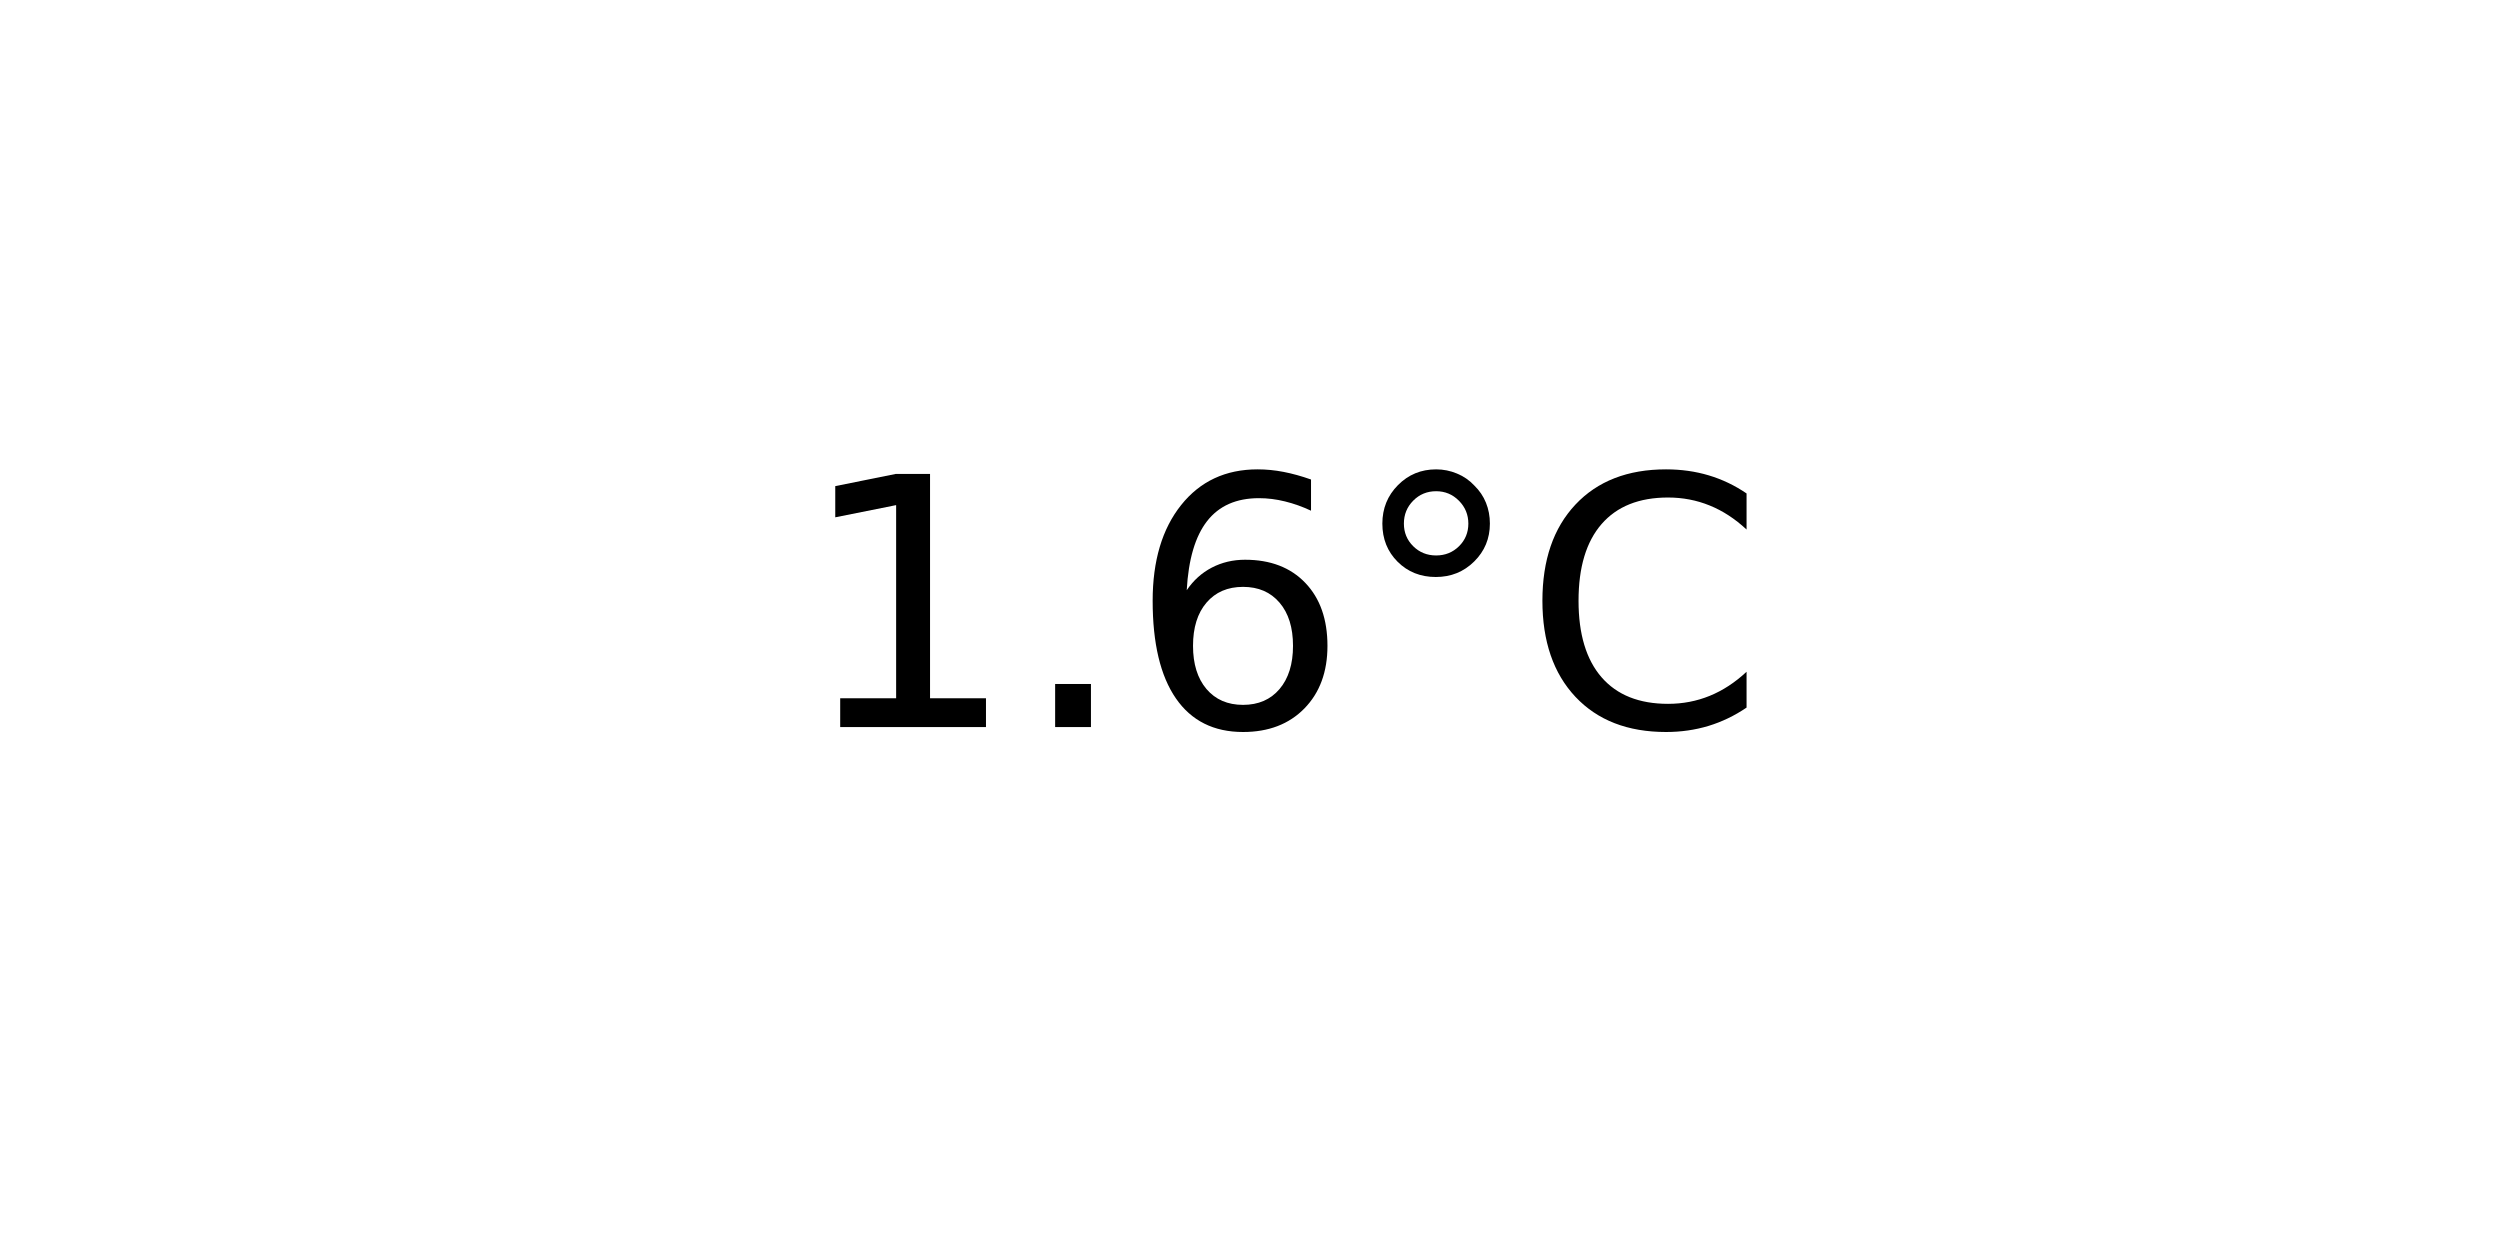
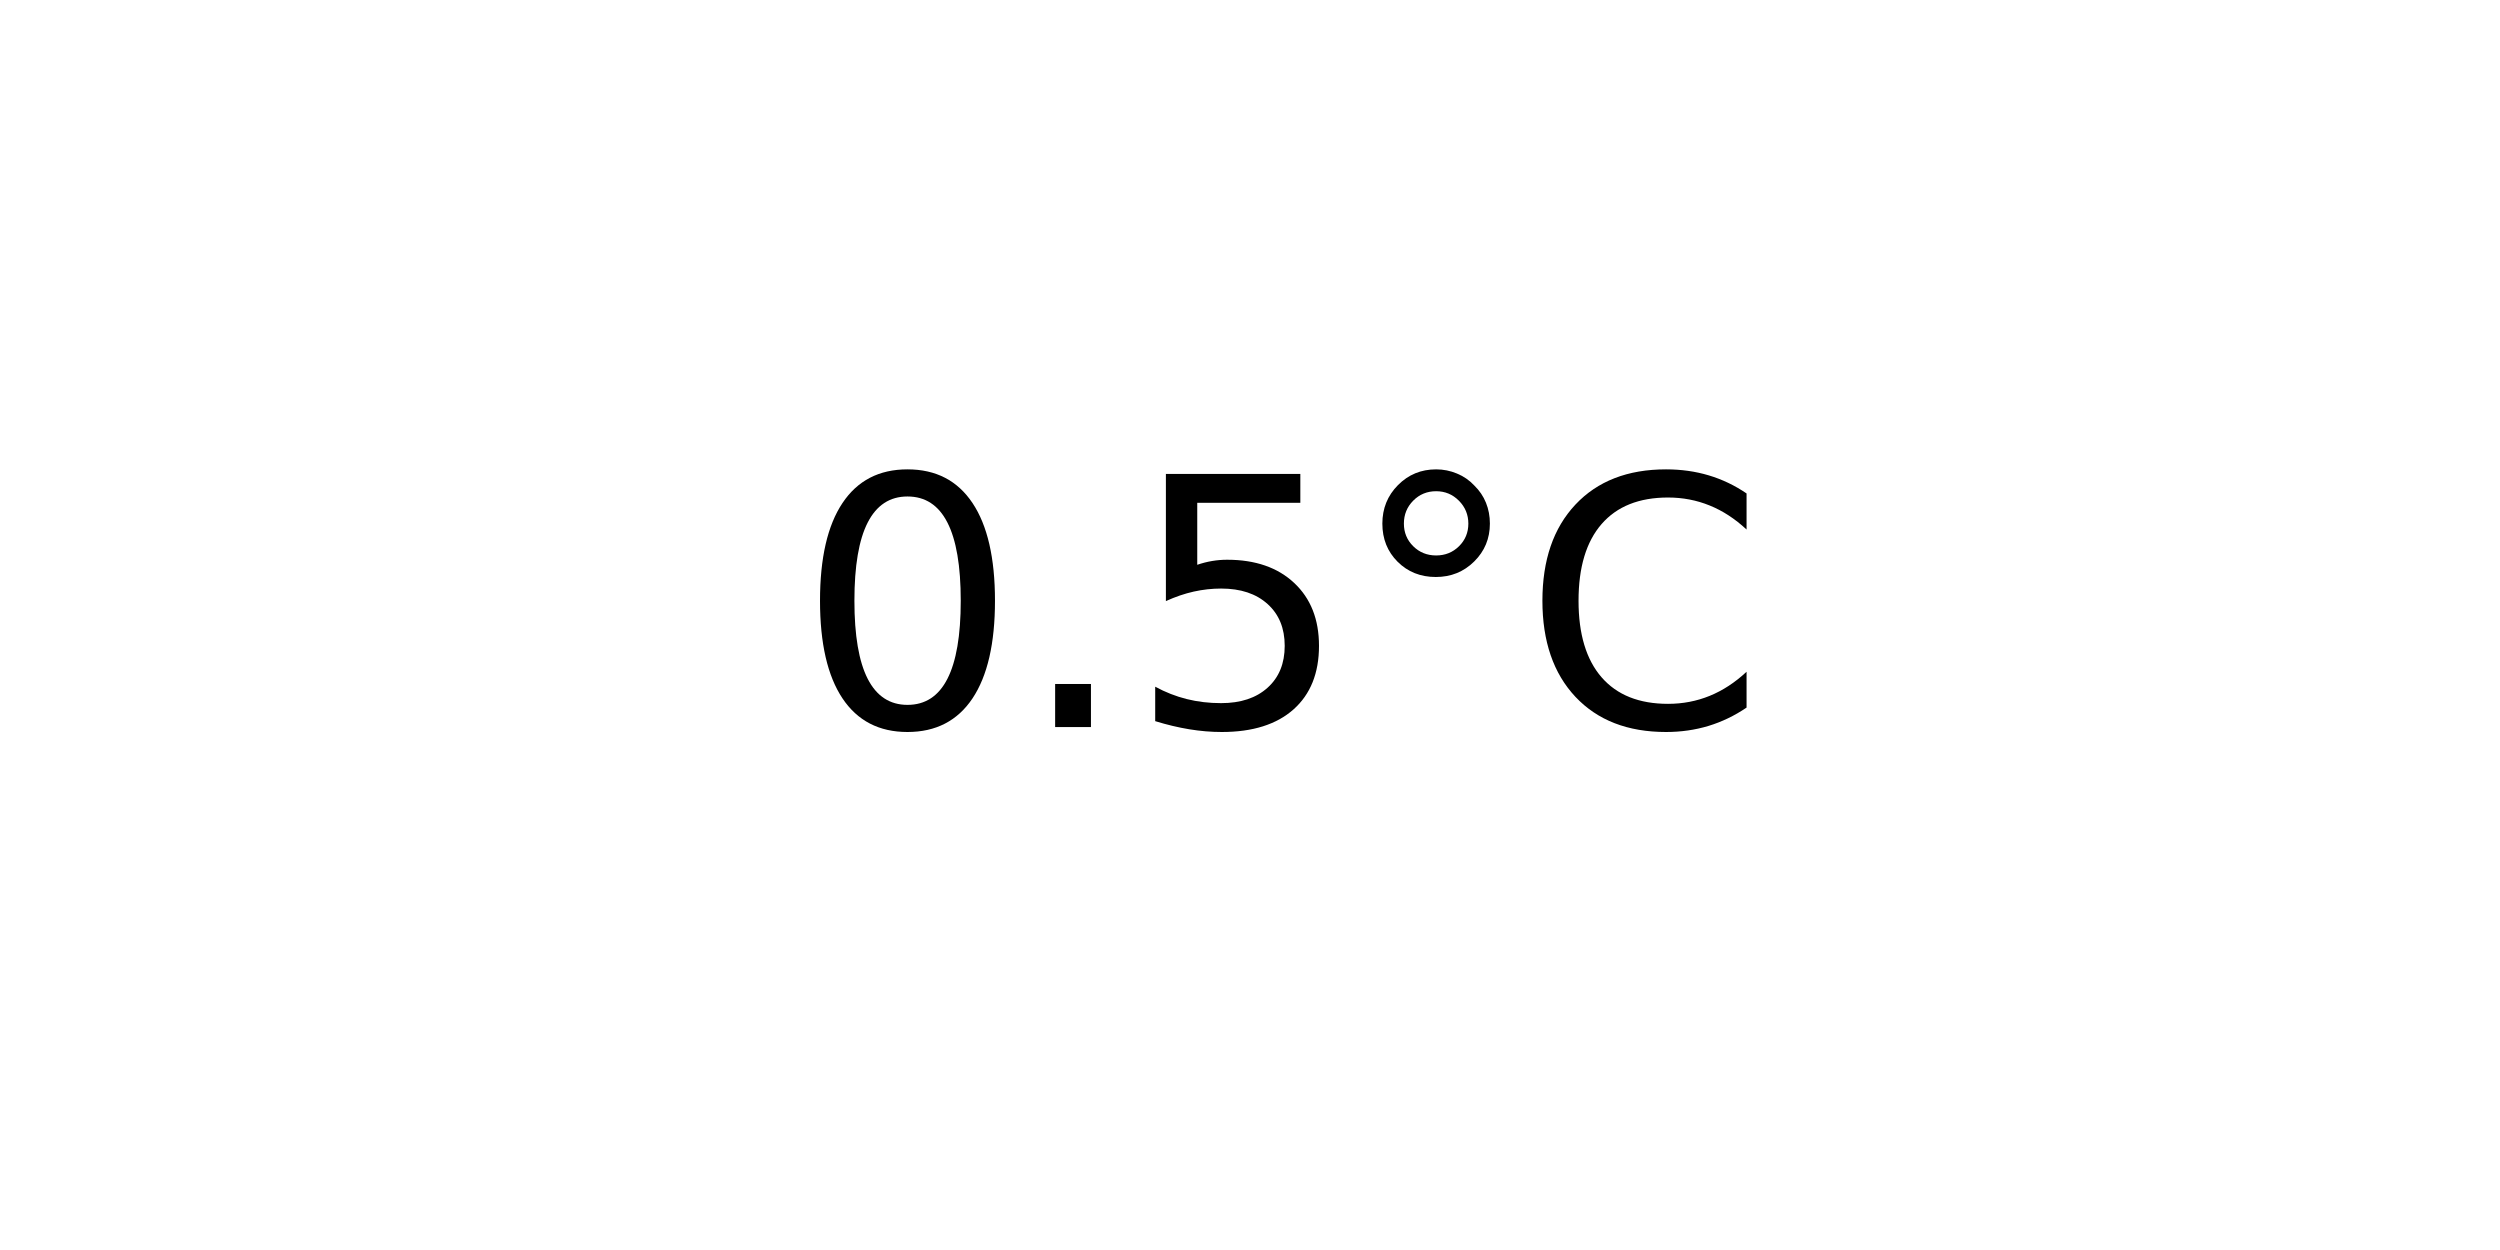
<svg xmlns="http://www.w3.org/2000/svg" xmlns:xlink="http://www.w3.org/1999/xlink" width="72pt" height="36pt" viewBox="0 0 72 36" version="1.1">
  <defs>
    <style type="text/css">*{stroke-linejoin: round; stroke-linecap: butt}</style>
  </defs>
  <g id="figure_1">
    <g id="axes_1">
      <g id="text_1">
        <g transform="translate(22.95703 20.93937) scale(0.1 -0.1)">
          <defs>
-             <path id="DejaVuSans-31" d="M 794 531  L 1825 531  L 1825 4091  L 703 3866  L 703 4441  L 1819 4666  L 2450 4666  L 2450 531  L 3481 531  L 3481 0  L 794 0  L 794 531  z " transform="scale(0.015625)" />
+             <path id="DejaVuSans-30" d="M 2034 4250  Q 1547 4250 1301 3770  Q 1056 3291 1056 2328  Q 1056 1369 1301 889  Q 1547 409 2034 409  Q 2525 409 2770 889  Q 3016 1369 3016 2328  Q 3016 3291 2770 3770  Q 2525 4250 2034 4250  z M 2034 4750  Q 2819 4750 3233 4129  Q 3647 3509 3647 2328  Q 3647 1150 3233 529  Q 2819 -91 2034 -91  Q 1250 -91 836 529  Q 422 1150 422 2328  Q 422 3509 836 4129  Q 1250 4750 2034 4750  z " transform="scale(0.015625)" />
            <path id="DejaVuSans-2e" d="M 684 794  L 1344 794  L 1344 0  L 684 0  L 684 794  z " transform="scale(0.015625)" />
-             <path id="DejaVuSans-36" d="M 2113 2584  Q 1688 2584 1439 2293  Q 1191 2003 1191 1497  Q 1191 994 1439 701  Q 1688 409 2113 409  Q 2538 409 2786 701  Q 3034 994 3034 1497  Q 3034 2003 2786 2293  Q 2538 2584 2113 2584  z M 3366 4563  L 3366 3988  Q 3128 4100 2886 4159  Q 2644 4219 2406 4219  Q 1781 4219 1451 3797  Q 1122 3375 1075 2522  Q 1259 2794 1537 2939  Q 1816 3084 2150 3084  Q 2853 3084 3261 2657  Q 3669 2231 3669 1497  Q 3669 778 3244 343  Q 2819 -91 2113 -91  Q 1303 -91 875 529  Q 447 1150 447 2328  Q 447 3434 972 4092  Q 1497 4750 2381 4750  Q 2619 4750 2861 4703  Q 3103 4656 3366 4563  z " transform="scale(0.015625)" />
+             <path id="DejaVuSans-35" d="M 691 4666  L 3169 4666  L 3169 4134  L 1269 4134  L 1269 2991  Q 1406 3038 1543 3061  Q 1681 3084 1819 3084  Q 2600 3084 3056 2656  Q 3513 2228 3513 1497  Q 3513 744 3044 326  Q 2575 -91 1722 -91  Q 1428 -91 1123 -41  Q 819 9 494 109  L 494 744  Q 775 591 1075 516  Q 1375 441 1709 441  Q 2250 441 2565 725  Q 2881 1009 2881 1497  Q 2881 1984 2565 2268  Q 2250 2553 1709 2553  Q 1456 2553 1204 2497  Q 953 2441 691 2322  L 691 4666  z " transform="scale(0.015625)" />
            <path id="DejaVuSans-b0" d="M 1600 4347  Q 1350 4347 1178 4173  Q 1006 4000 1006 3750  Q 1006 3503 1178 3333  Q 1350 3163 1600 3163  Q 1850 3163 2022 3333  Q 2194 3503 2194 3750  Q 2194 3997 2020 4172  Q 1847 4347 1600 4347  z M 1600 4750  Q 1800 4750 1984 4673  Q 2169 4597 2303 4453  Q 2447 4313 2519 4134  Q 2591 3956 2591 3750  Q 2591 3338 2302 3052  Q 2013 2766 1594 2766  Q 1172 2766 890 3047  Q 609 3328 609 3750  Q 609 4169 896 4459  Q 1184 4750 1600 4750  z " transform="scale(0.015625)" />
            <path id="DejaVuSans-43" d="M 4122 4306  L 4122 3641  Q 3803 3938 3442 4084  Q 3081 4231 2675 4231  Q 1875 4231 1450 3742  Q 1025 3253 1025 2328  Q 1025 1406 1450 917  Q 1875 428 2675 428  Q 3081 428 3442 575  Q 3803 722 4122 1019  L 4122 359  Q 3791 134 3420 21  Q 3050 -91 2638 -91  Q 1578 -91 968 557  Q 359 1206 359 2328  Q 359 3453 968 4101  Q 1578 4750 2638 4750  Q 3056 4750 3426 4639  Q 3797 4528 4122 4306  z " transform="scale(0.015625)" />
          </defs>
-           <use xlink:href="#DejaVuSans-31" />
+           <use xlink:href="#DejaVuSans-30" />
          <use xlink:href="#DejaVuSans-2e" x="63.623" />
-           <use xlink:href="#DejaVuSans-36" x="95.41" />
+           <use xlink:href="#DejaVuSans-35" x="95.41" />
          <use xlink:href="#DejaVuSans-b0" x="159.033" />
          <use xlink:href="#DejaVuSans-43" x="209.033" />
        </g>
      </g>
    </g>
  </g>
</svg>
